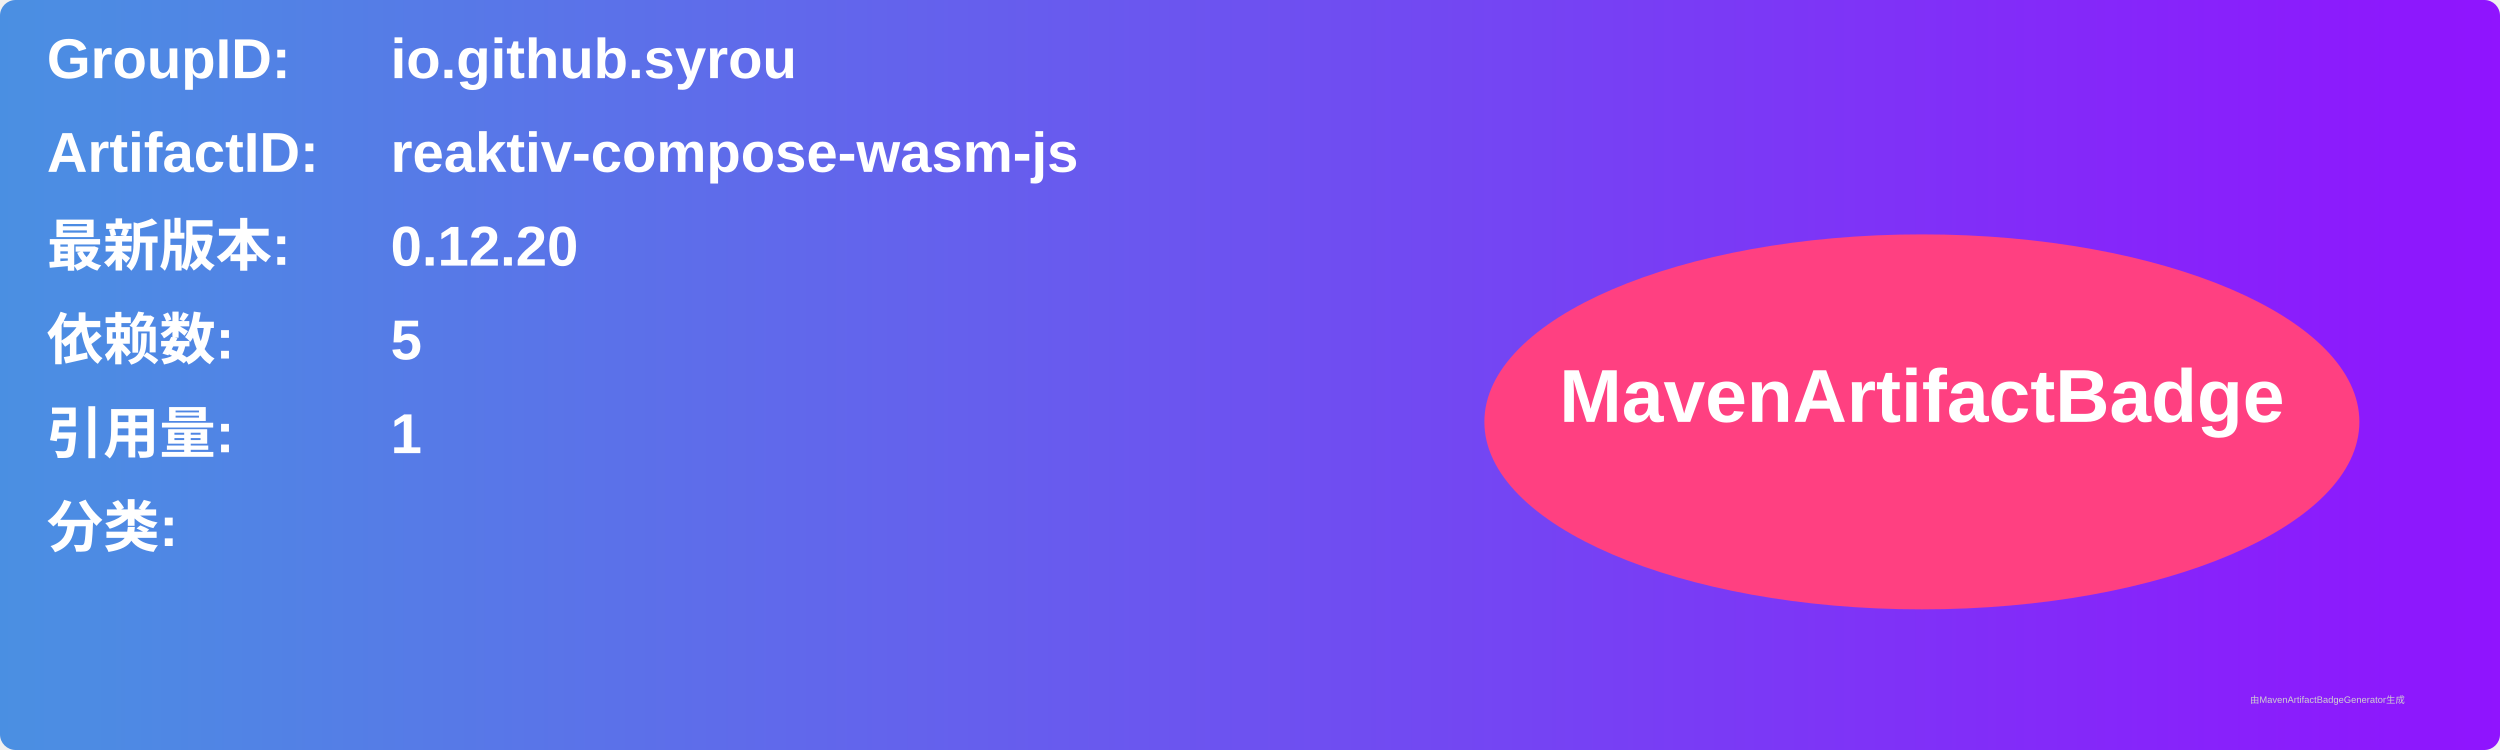
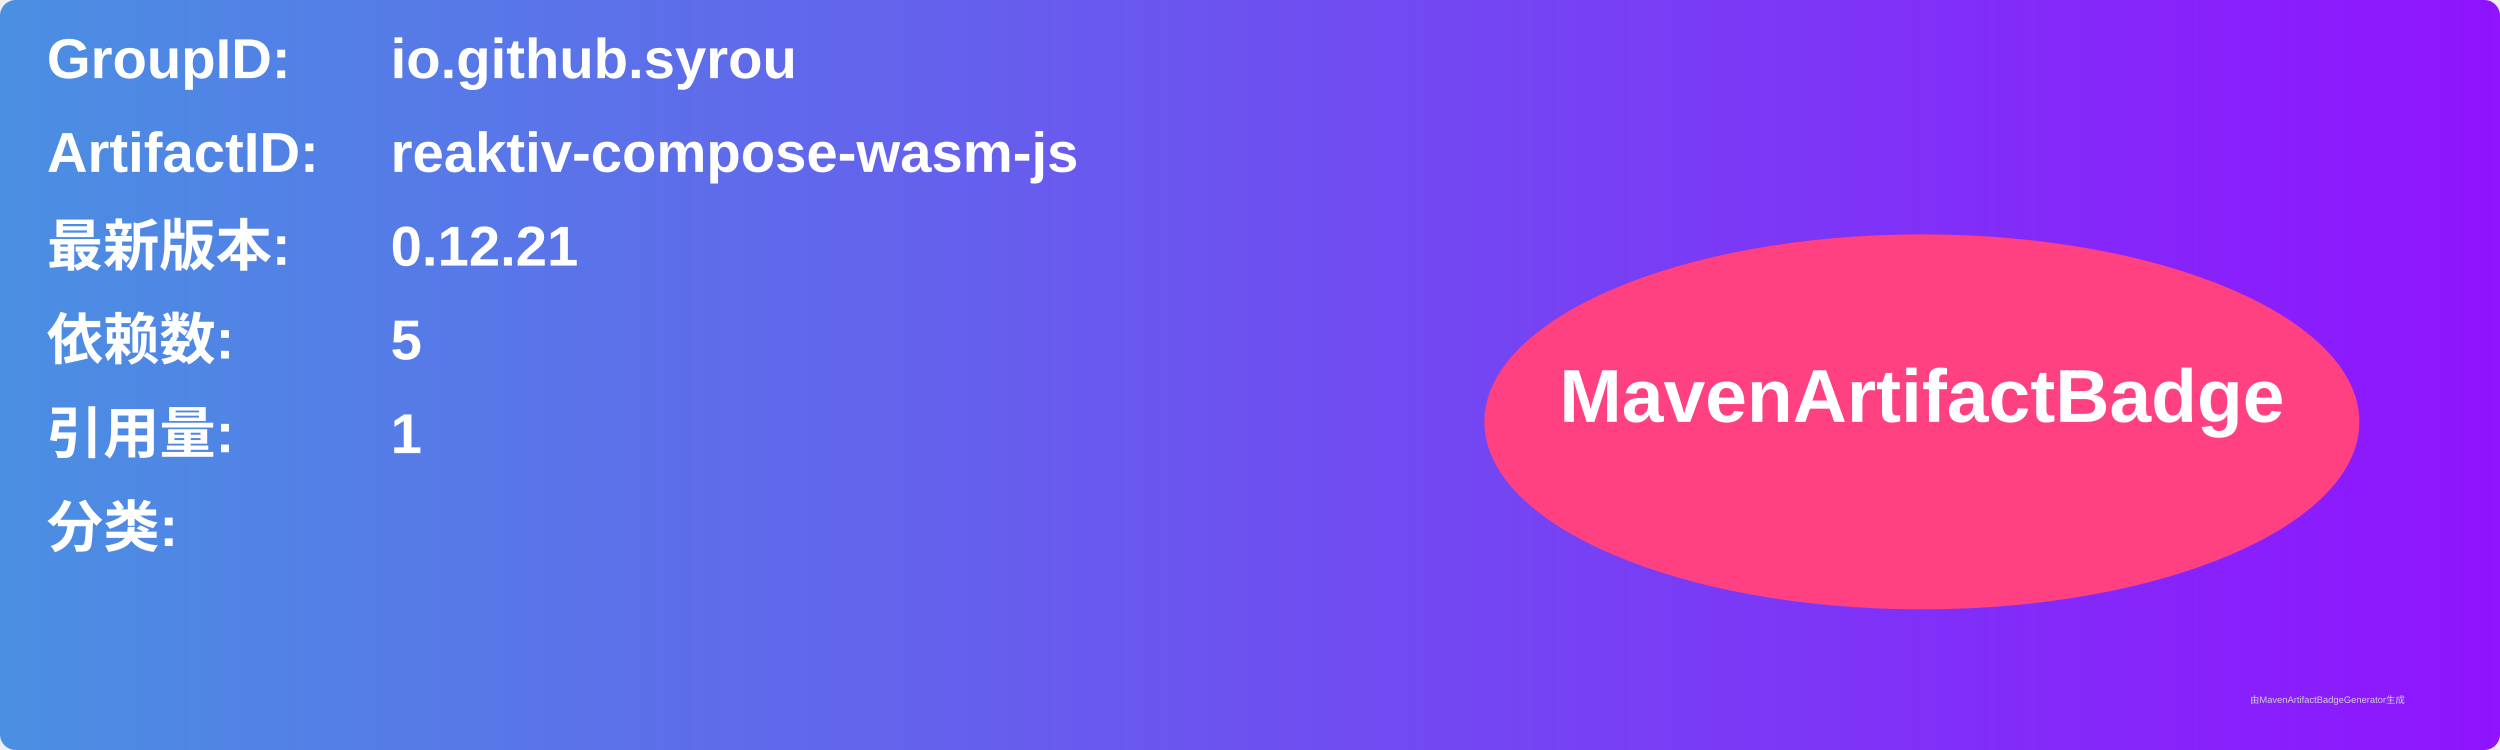
<svg xmlns="http://www.w3.org/2000/svg" width="800" height="240" viewBox="0 0 800 240">
  <linearGradient id="grad" x1="0%" y1="0%" x2="100%" y2="0%">
    <stop offset="0%" stop-color="#4a90e2" />
    <stop offset="100%" stop-color="#9013fe" />
  </linearGradient>
  <rect width="100%" height="100%" rx="5" ry="5" fill="url(#grad)" />
  <g transform="translate(15, 15)">
    <text x="0" y="10" font-family="Arial" font-size="18" fill="white" font-weight="bold" width="260">GroupID:</text>
    <text x="110" y="10" font-family="Arial" font-size="18" fill="white" font-weight="bold" width="460">io.github.syrou</text>
    <text x="0" y="40" font-family="Arial" font-size="18" fill="white" font-weight="bold" width="260">ArtifactID:</text>
    <text x="110" y="40" font-family="Arial" font-size="18" fill="white" font-weight="bold" width="460">reaktiv-compose-wasm-js</text>
    <text x="0" y="70" font-family="Arial" font-size="18" fill="white" font-weight="bold">最新版本:</text>
    <text x="110" y="70" font-family="Arial" font-size="18" fill="white" font-weight="bold">
-       <tspan font-weight="bold">0.12.20</tspan>
+       <tspan font-weight="bold">0.12.21</tspan>
    </text>
    <text x="0" y="100" font-family="Arial" font-size="18" fill="white" font-weight="bold">依赖数: </text>
    <text x="110" y="100" font-family="Arial" font-size="18" fill="white">
      <tspan font-weight="bold">5</tspan>
    </text>
    <text x="0" y="130" font-family="Arial" font-size="18" fill="white" font-weight="bold">引用量: </text>
    <text x="110" y="130" font-family="Arial" font-size="18" fill="white">
      <tspan font-weight="bold">1</tspan>
    </text>
    <text x="0" y="160" font-family="Arial" font-size="18" fill="white" font-weight="bold">分类:</text>
    <text x="10" y="190" font-family="Arial" font-size="10" fill="white">
      <tspan font-weight="bold" />
    </text>
    <ellipse cx="600" cy="120" rx="140" ry="60" fill="#ff4081" />
    <text x="600" y="120" text-anchor="middle" font-family="Arial" font-size="24" fill="white" font-weight="bold">MavenArtifactBadge</text>
  </g>
  <text x="720" y="225" font-family="Arial" font-size="3" fill="#d0d0d0">由MavenArtifactBadgeGenerator生成</text>
</svg>
